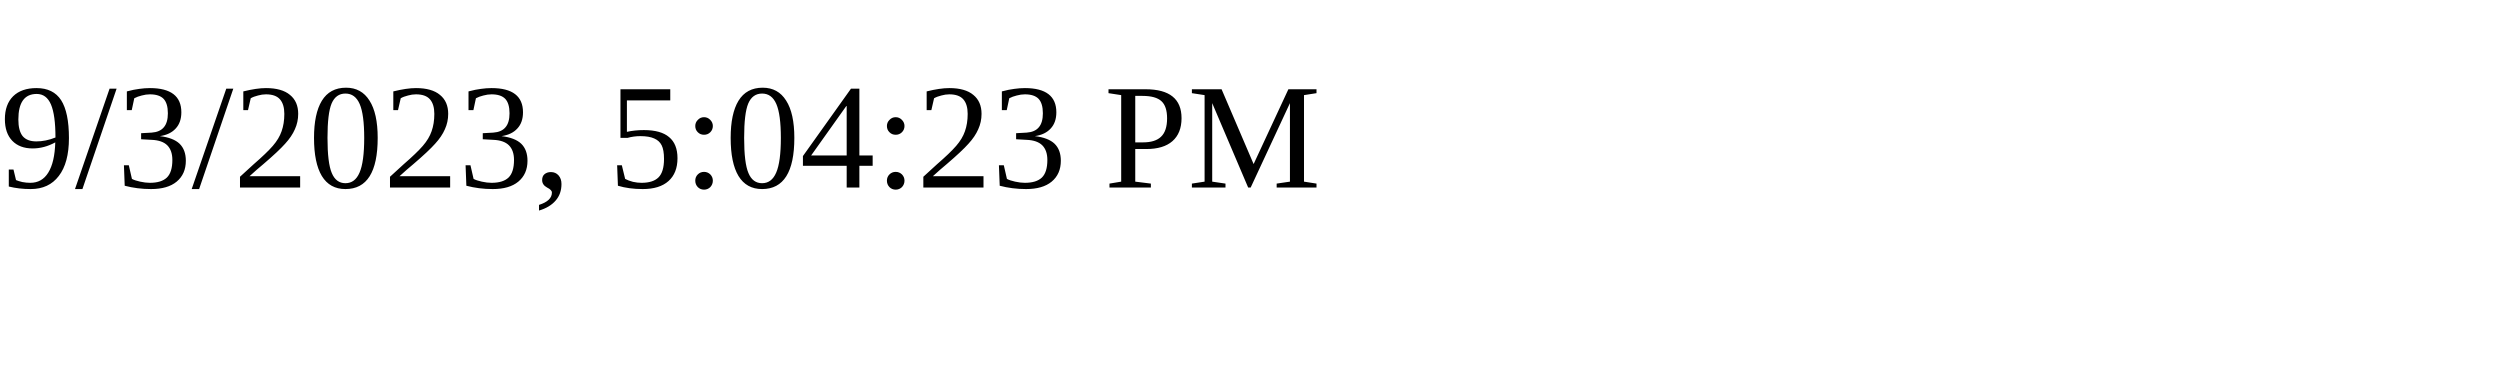
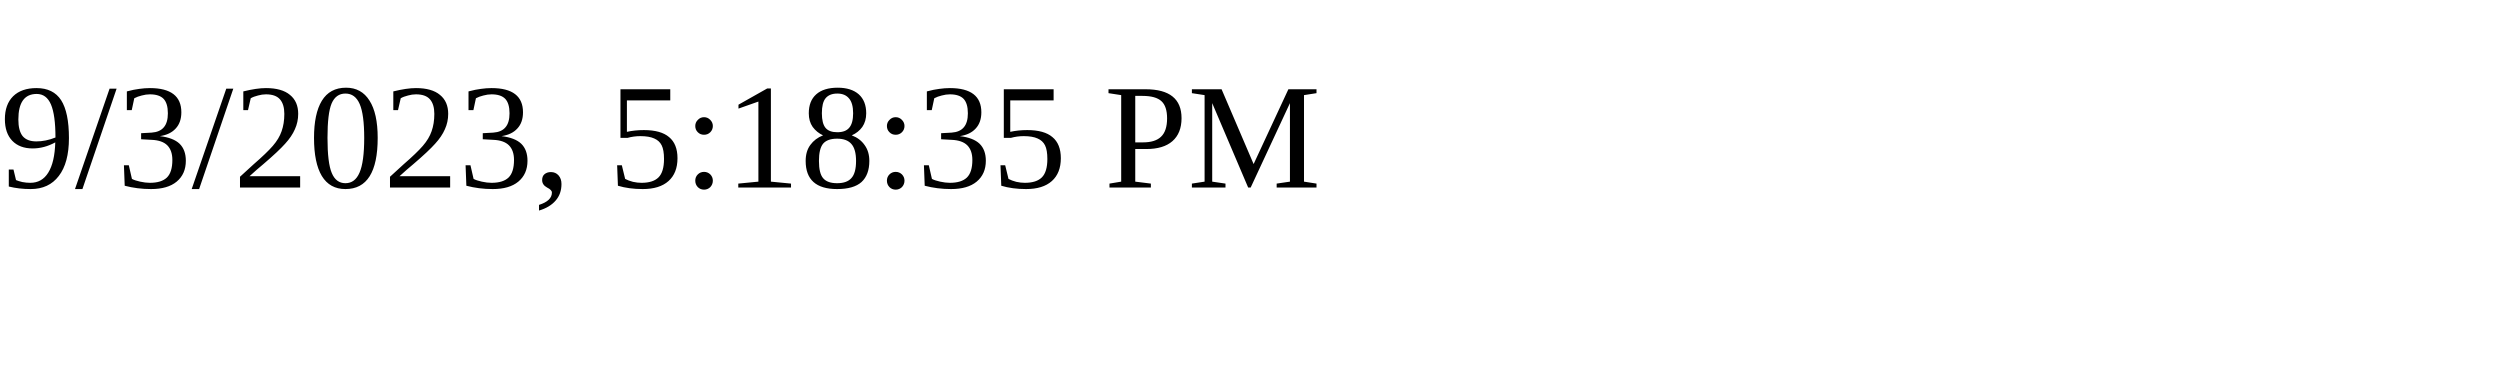
<svg xmlns="http://www.w3.org/2000/svg" height="30" width="200">
-   <text x="0" y="15">9/3/2023, 5:04:23 PM</text>
+   <text x="0" y="15">9/3/2023, 5:18:35 PM</text>
</svg>
